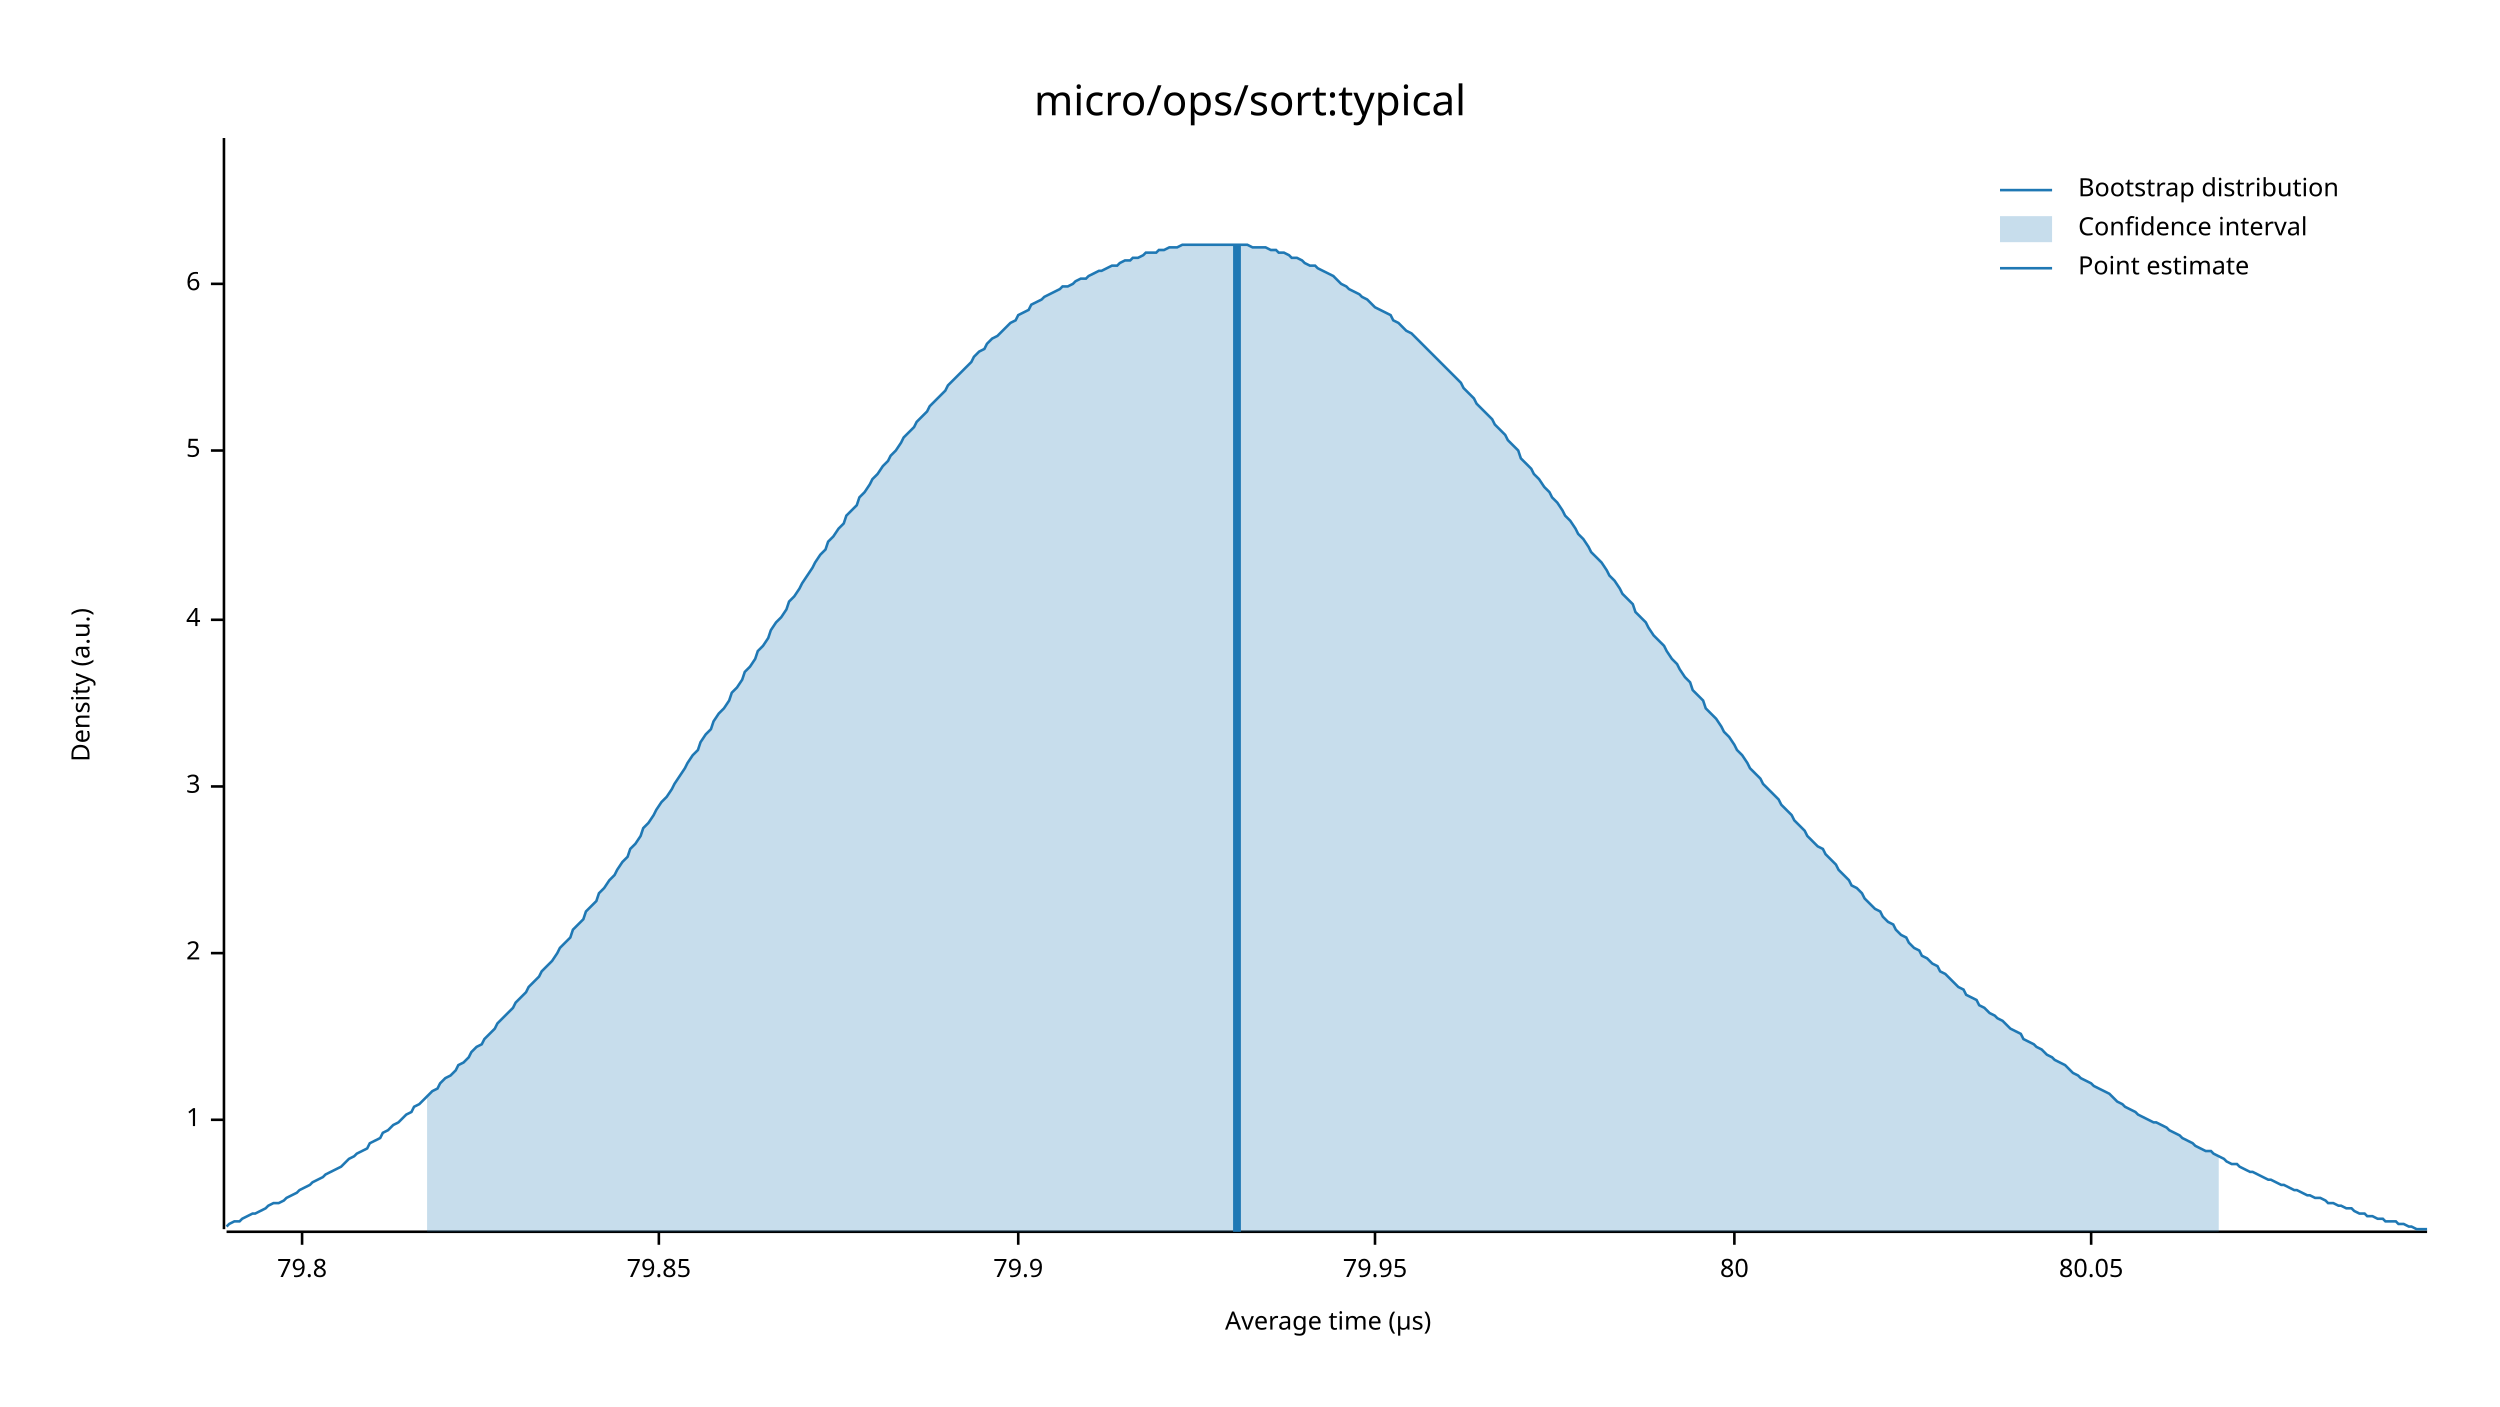
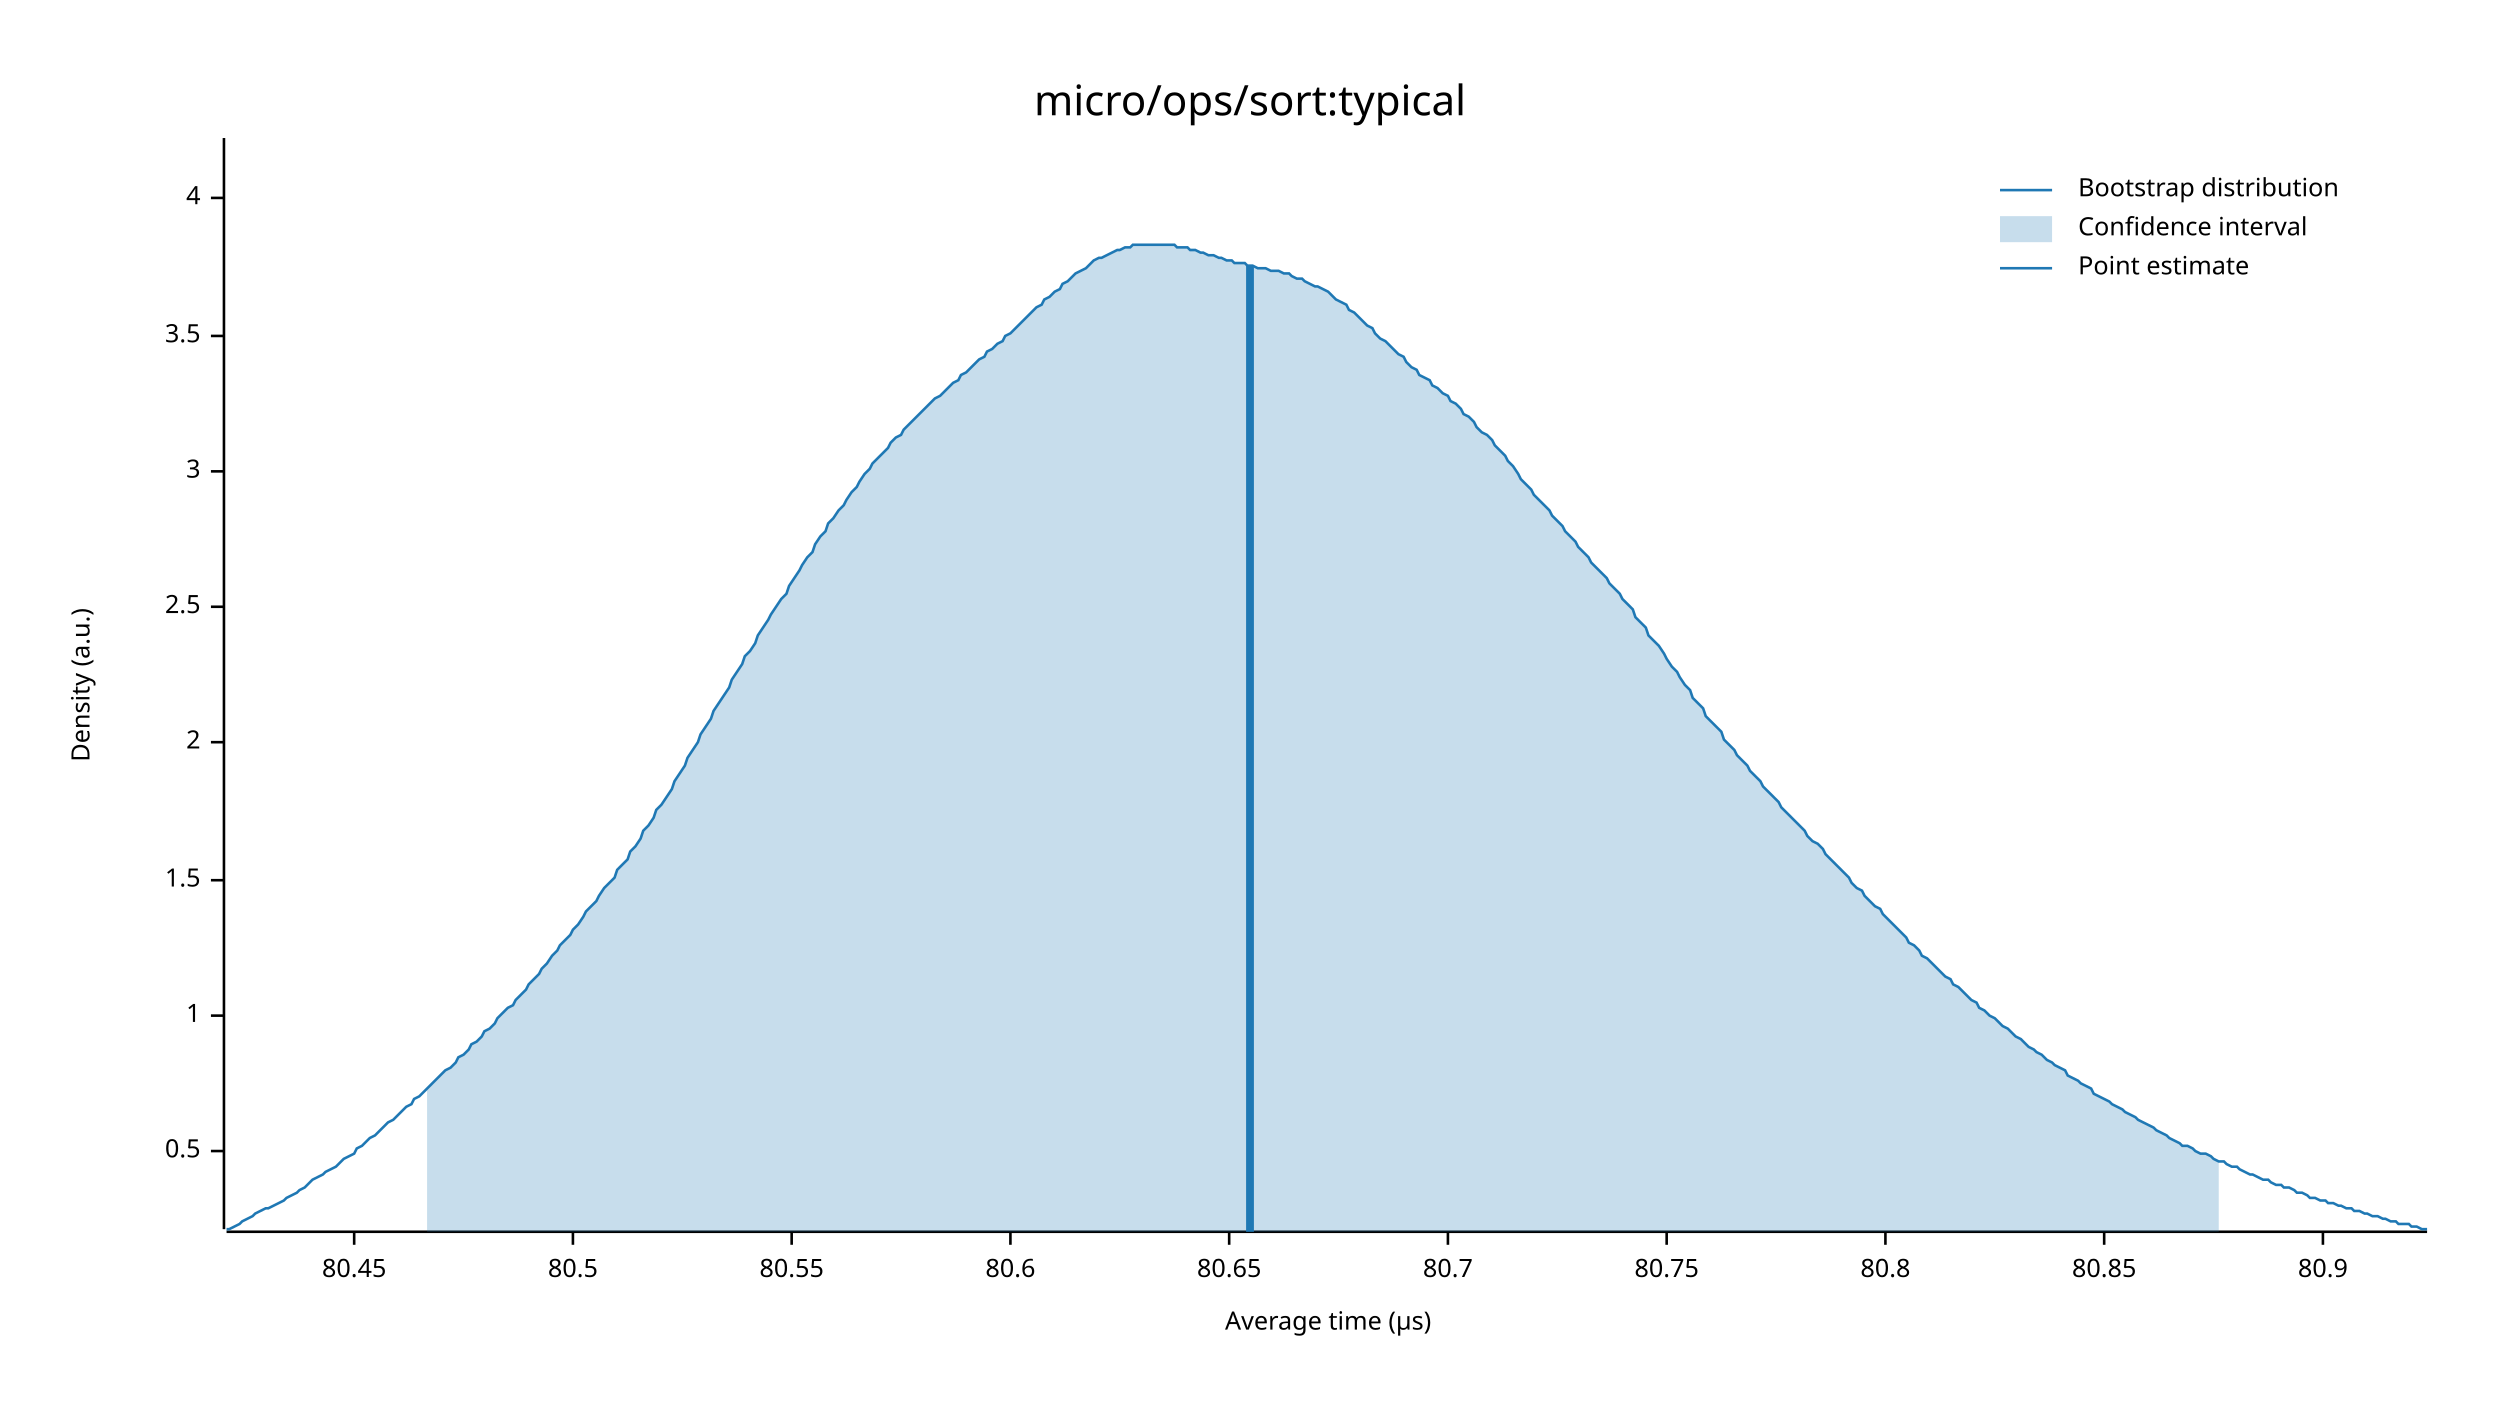
<svg xmlns="http://www.w3.org/2000/svg" width="960" height="540" viewBox="0 0 960 540">
  <text x="480" y="32" dy="0.76em" text-anchor="middle" font-family="sans-serif" font-size="16.129" opacity="1" fill="#000000">
micro/ops/sort:typical
</text>
  <text x="27" y="263" dy="0.76em" text-anchor="middle" font-family="sans-serif" font-size="9.677" opacity="1" fill="#000000" transform="rotate(270, 27, 263)">
Density (a.u.)
</text>
  <text x="510" y="513" dy="-0.5ex" text-anchor="middle" font-family="sans-serif" font-size="9.677" opacity="1" fill="#000000">
Average time (µs)
</text>
  <polyline fill="none" opacity="1" stroke="#000000" stroke-width="1" points="86,53 86,472 " />
-   <text x="77" y="430" dy="0.5ex" text-anchor="end" font-family="sans-serif" font-size="9.677" opacity="1" fill="#000000">
+   <text x="77" y="442" dy="0.5ex" text-anchor="end" font-family="sans-serif" font-size="9.677" opacity="1" fill="#000000">
+ 0.5
+ </text>
+   <polyline fill="none" opacity="1" stroke="#000000" stroke-width="1" points="81,442 86,442 " />
+   <text x="77" y="390" dy="0.5ex" text-anchor="end" font-family="sans-serif" font-size="9.677" opacity="1" fill="#000000">
1
</text>
-   <polyline fill="none" opacity="1" stroke="#000000" stroke-width="1" points="81,430 86,430 " />
-   <text x="77" y="366" dy="0.5ex" text-anchor="end" font-family="sans-serif" font-size="9.677" opacity="1" fill="#000000">
+   <polyline fill="none" opacity="1" stroke="#000000" stroke-width="1" points="81,390 86,390 " />
+   <text x="77" y="338" dy="0.5ex" text-anchor="end" font-family="sans-serif" font-size="9.677" opacity="1" fill="#000000">
+ 1.5
+ </text>
+   <polyline fill="none" opacity="1" stroke="#000000" stroke-width="1" points="81,338 86,338 " />
+   <text x="77" y="285" dy="0.5ex" text-anchor="end" font-family="sans-serif" font-size="9.677" opacity="1" fill="#000000">
2
</text>
-   <polyline fill="none" opacity="1" stroke="#000000" stroke-width="1" points="81,366 86,366 " />
-   <text x="77" y="302" dy="0.5ex" text-anchor="end" font-family="sans-serif" font-size="9.677" opacity="1" fill="#000000">
+   <polyline fill="none" opacity="1" stroke="#000000" stroke-width="1" points="81,285 86,285 " />
+   <text x="77" y="233" dy="0.5ex" text-anchor="end" font-family="sans-serif" font-size="9.677" opacity="1" fill="#000000">
+ 2.5
+ </text>
+   <polyline fill="none" opacity="1" stroke="#000000" stroke-width="1" points="81,233 86,233 " />
+   <text x="77" y="181" dy="0.5ex" text-anchor="end" font-family="sans-serif" font-size="9.677" opacity="1" fill="#000000">
3
</text>
-   <polyline fill="none" opacity="1" stroke="#000000" stroke-width="1" points="81,302 86,302 " />
-   <text x="77" y="238" dy="0.5ex" text-anchor="end" font-family="sans-serif" font-size="9.677" opacity="1" fill="#000000">
+   <polyline fill="none" opacity="1" stroke="#000000" stroke-width="1" points="81,181 86,181 " />
+   <text x="77" y="129" dy="0.5ex" text-anchor="end" font-family="sans-serif" font-size="9.677" opacity="1" fill="#000000">
+ 3.5
+ </text>
+   <polyline fill="none" opacity="1" stroke="#000000" stroke-width="1" points="81,129 86,129 " />
+   <text x="77" y="76" dy="0.5ex" text-anchor="end" font-family="sans-serif" font-size="9.677" opacity="1" fill="#000000">
4
</text>
-   <polyline fill="none" opacity="1" stroke="#000000" stroke-width="1" points="81,238 86,238 " />
-   <text x="77" y="173" dy="0.5ex" text-anchor="end" font-family="sans-serif" font-size="9.677" opacity="1" fill="#000000">
- 5
+   <polyline fill="none" opacity="1" stroke="#000000" stroke-width="1" points="81,76 86,76 " />
+   <polyline fill="none" opacity="1" stroke="#000000" stroke-width="1" points="87,473 932,473 " />
+   <text x="136" y="483" dy="0.76em" text-anchor="middle" font-family="sans-serif" font-size="9.677" opacity="1" fill="#000000">
+ 80.45
</text>
-   <polyline fill="none" opacity="1" stroke="#000000" stroke-width="1" points="81,173 86,173 " />
-   <text x="77" y="109" dy="0.5ex" text-anchor="end" font-family="sans-serif" font-size="9.677" opacity="1" fill="#000000">
- 6
+   <polyline fill="none" opacity="1" stroke="#000000" stroke-width="1" points="136,473 136,478 " />
+   <text x="220" y="483" dy="0.76em" text-anchor="middle" font-family="sans-serif" font-size="9.677" opacity="1" fill="#000000">
+ 80.5
</text>
-   <polyline fill="none" opacity="1" stroke="#000000" stroke-width="1" points="81,109 86,109 " />
-   <polyline fill="none" opacity="1" stroke="#000000" stroke-width="1" points="87,473 932,473 " />
-   <text x="116" y="483" dy="0.76em" text-anchor="middle" font-family="sans-serif" font-size="9.677" opacity="1" fill="#000000">
- 79.8
+   <polyline fill="none" opacity="1" stroke="#000000" stroke-width="1" points="220,473 220,478 " />
+   <text x="304" y="483" dy="0.76em" text-anchor="middle" font-family="sans-serif" font-size="9.677" opacity="1" fill="#000000">
+ 80.55
</text>
-   <polyline fill="none" opacity="1" stroke="#000000" stroke-width="1" points="116,473 116,478 " />
-   <text x="253" y="483" dy="0.76em" text-anchor="middle" font-family="sans-serif" font-size="9.677" opacity="1" fill="#000000">
- 79.85
+   <polyline fill="none" opacity="1" stroke="#000000" stroke-width="1" points="304,473 304,478 " />
+   <text x="388" y="483" dy="0.76em" text-anchor="middle" font-family="sans-serif" font-size="9.677" opacity="1" fill="#000000">
+ 80.6
</text>
-   <polyline fill="none" opacity="1" stroke="#000000" stroke-width="1" points="253,473 253,478 " />
-   <text x="391" y="483" dy="0.76em" text-anchor="middle" font-family="sans-serif" font-size="9.677" opacity="1" fill="#000000">
- 79.9
+   <polyline fill="none" opacity="1" stroke="#000000" stroke-width="1" points="388,473 388,478 " />
+   <text x="472" y="483" dy="0.76em" text-anchor="middle" font-family="sans-serif" font-size="9.677" opacity="1" fill="#000000">
+ 80.65
</text>
-   <polyline fill="none" opacity="1" stroke="#000000" stroke-width="1" points="391,473 391,478 " />
-   <text x="528" y="483" dy="0.76em" text-anchor="middle" font-family="sans-serif" font-size="9.677" opacity="1" fill="#000000">
- 79.95
+   <polyline fill="none" opacity="1" stroke="#000000" stroke-width="1" points="472,473 472,478 " />
+   <text x="556" y="483" dy="0.76em" text-anchor="middle" font-family="sans-serif" font-size="9.677" opacity="1" fill="#000000">
+ 80.7
</text>
-   <polyline fill="none" opacity="1" stroke="#000000" stroke-width="1" points="528,473 528,478 " />
-   <text x="666" y="483" dy="0.76em" text-anchor="middle" font-family="sans-serif" font-size="9.677" opacity="1" fill="#000000">
- 80
+   <polyline fill="none" opacity="1" stroke="#000000" stroke-width="1" points="556,473 556,478 " />
+   <text x="640" y="483" dy="0.76em" text-anchor="middle" font-family="sans-serif" font-size="9.677" opacity="1" fill="#000000">
+ 80.75
</text>
-   <polyline fill="none" opacity="1" stroke="#000000" stroke-width="1" points="666,473 666,478 " />
-   <text x="803" y="483" dy="0.76em" text-anchor="middle" font-family="sans-serif" font-size="9.677" opacity="1" fill="#000000">
- 80.05
+   <polyline fill="none" opacity="1" stroke="#000000" stroke-width="1" points="640,473 640,478 " />
+   <text x="724" y="483" dy="0.76em" text-anchor="middle" font-family="sans-serif" font-size="9.677" opacity="1" fill="#000000">
+ 80.8
</text>
-   <polyline fill="none" opacity="1" stroke="#000000" stroke-width="1" points="803,473 803,478 " />
-   <polyline fill="none" opacity="1" stroke="#1F78B4" stroke-width="1" points="87,471 88,470 90,469 92,469 93,468 95,467 97,466 98,466 100,465 102,464 103,463 105,462 107,462 109,461 110,460 112,459 114,458 115,457 117,456 119,455 120,454 122,453 124,452 125,451 127,450 129,449 131,448 132,447 134,445 136,444 137,443 139,442 141,441 142,439 144,438 146,437 147,435 149,434 151,432 153,431 154,430 156,428 158,427 159,425 161,424 163,422 164,421 166,419 168,418 169,416 171,414 173,413 175,411 176,409 178,408 180,406 181,404 183,402 185,401 186,399 188,397 190,395 191,393 193,391 195,389 197,387 198,385 200,383 202,381 203,379 205,377 207,375 208,373 210,371 212,369 214,366 215,364 217,362 219,360 220,357 222,355 224,353 225,350 227,348 229,346 230,343 232,341 234,338 236,336 237,334 239,331 241,329 242,326 244,324 246,321 247,318 249,316 251,313 252,311 254,308 256,306 258,303 259,301 261,298 263,295 264,293 266,290 268,288 269,285 271,282 273,280 274,277 276,274 278,272 280,269 281,266 283,264 285,261 286,258 288,256 290,253 291,250 293,248 295,245 296,242 298,239 300,237 302,234 303,231 305,229 307,226 308,224 310,221 312,218 313,216 315,213 317,211 318,208 320,206 322,203 324,201 325,198 327,196 329,194 330,191 332,189 334,186 335,184 337,182 339,179 341,177 342,175 344,173 346,170 347,168 349,166 351,164 352,162 354,160 356,158 357,156 359,154 361,152 363,150 364,148 366,146 368,144 369,143 371,141 373,139 374,137 376,135 378,134 379,132 381,130 383,129 385,127 386,126 388,124 390,123 391,121 393,120 395,119 396,117 398,116 400,115 401,114 403,113 405,112 407,111 408,110 410,110 412,109 413,108 415,107 417,107 418,106 420,105 422,104 423,104 425,103 427,102 429,102 430,101 432,100 434,100 435,99 437,99 439,98 440,97 442,97 444,97 445,96 447,96 449,95 451,95 452,95 454,94 456,94 457,94 459,94 461,94 462,94 464,94 466,94 468,94 469,94 471,94 473,94 474,94 476,94 478,94 479,94 481,95 483,95 484,95 486,95 488,96 490,96 491,97 493,97 495,98 496,99 498,99 500,100 501,101 503,102 505,102 506,103 508,104 510,105 512,106 513,107 515,109 517,110 518,111 520,112 522,113 523,114 525,115 527,117 528,118 530,119 532,120 534,121 535,123 537,124 539,126 540,127 542,128 544,130 545,131 547,133 549,135 550,136 552,138 554,140 556,142 557,143 559,145 561,147 562,149 564,151 566,153 567,155 569,157 571,159 573,161 574,163 576,165 578,167 579,169 581,171 583,173 584,176 586,178 588,180 589,182 591,184 593,187 595,189 596,191 598,193 600,196 601,198 603,200 605,203 606,205 608,207 610,210 611,212 613,214 615,216 617,219 618,221 620,223 622,226 623,228 625,230 627,232 628,235 630,237 632,239 633,241 635,244 637,246 639,248 640,250 642,253 644,255 645,257 647,260 649,262 650,265 652,267 654,269 655,272 657,274 659,276 661,279 662,281 664,283 666,286 667,288 669,290 671,293 672,295 674,297 676,299 677,301 679,303 681,305 683,307 684,309 686,311 688,313 689,315 691,317 693,319 694,321 696,323 698,325 700,326 701,328 703,330 705,332 706,334 708,336 710,338 711,340 713,341 715,343 716,345 718,347 720,349 722,350 723,352 725,354 727,355 728,357 730,359 732,360 733,362 735,364 737,365 738,367 740,368 742,370 744,371 745,373 747,374 749,376 750,377 752,379 754,380 755,382 757,383 759,384 760,386 762,387 764,389 766,390 767,391 769,392 771,394 772,395 774,396 776,397 777,399 779,400 781,401 782,402 784,403 786,405 788,406 789,407 791,408 793,409 794,410 796,412 798,413 799,414 801,415 803,416 804,417 806,418 808,419 810,420 811,421 813,423 815,424 816,425 818,426 820,427 821,428 823,429 825,430 827,431 828,431 830,432 832,433 833,434 835,435 837,436 838,437 840,438 842,439 843,440 845,441 847,442 849,442 850,443 852,444 854,445 855,446 857,447 859,447 860,448 862,449 864,450 865,450 867,451 869,452 871,453 872,453 874,454 876,455 877,455 879,456 881,457 882,457 884,458 886,459 887,459 889,460 891,460 893,461 894,462 896,462 898,463 899,463 901,464 903,464 904,465 906,466 908,466 909,467 911,467 913,468 915,468 916,469 918,469 920,469 921,470 923,470 925,471 926,471 928,472 930,472 932,472 " />
-   <polygon opacity="0.25" fill="#1F78B4" points="164,421 166,419 168,418 169,416 171,414 173,413 175,411 176,409 178,408 180,406 181,404 183,402 185,401 186,399 188,397 190,395 191,393 193,391 195,389 197,387 198,385 200,383 202,381 203,379 205,377 207,375 208,373 210,371 212,369 214,366 215,364 217,362 219,360 220,357 222,355 224,353 225,350 227,348 229,346 230,343 232,341 234,338 236,336 237,334 239,331 241,329 242,326 244,324 246,321 247,318 249,316 251,313 252,311 254,308 256,306 258,303 259,301 261,298 263,295 264,293 266,290 268,288 269,285 271,282 273,280 274,277 276,274 278,272 280,269 281,266 283,264 285,261 286,258 288,256 290,253 291,250 293,248 295,245 296,242 298,239 300,237 302,234 303,231 305,229 307,226 308,224 310,221 312,218 313,216 315,213 317,211 318,208 320,206 322,203 324,201 325,198 327,196 329,194 330,191 332,189 334,186 335,184 337,182 339,179 341,177 342,175 344,173 346,170 347,168 349,166 351,164 352,162 354,160 356,158 357,156 359,154 361,152 363,150 364,148 366,146 368,144 369,143 371,141 373,139 374,137 376,135 378,134 379,132 381,130 383,129 385,127 386,126 388,124 390,123 391,121 393,120 395,119 396,117 398,116 400,115 401,114 403,113 405,112 407,111 408,110 410,110 412,109 413,108 415,107 417,107 418,106 420,105 422,104 423,104 425,103 427,102 429,102 430,101 432,100 434,100 435,99 437,99 439,98 440,97 442,97 444,97 445,96 447,96 449,95 451,95 452,95 454,94 456,94 457,94 459,94 461,94 462,94 464,94 466,94 468,94 469,94 471,94 473,94 474,94 476,94 478,94 479,94 481,95 483,95 484,95 486,95 488,96 490,96 491,97 493,97 495,98 496,99 498,99 500,100 501,101 503,102 505,102 506,103 508,104 510,105 512,106 513,107 515,109 517,110 518,111 520,112 522,113 523,114 525,115 527,117 528,118 530,119 532,120 534,121 535,123 537,124 539,126 540,127 542,128 544,130 545,131 547,133 549,135 550,136 552,138 554,140 556,142 557,143 559,145 561,147 562,149 564,151 566,153 567,155 569,157 571,159 573,161 574,163 576,165 578,167 579,169 581,171 583,173 584,176 586,178 588,180 589,182 591,184 593,187 595,189 596,191 598,193 600,196 601,198 603,200 605,203 606,205 608,207 610,210 611,212 613,214 615,216 617,219 618,221 620,223 622,226 623,228 625,230 627,232 628,235 630,237 632,239 633,241 635,244 637,246 639,248 640,250 642,253 644,255 645,257 647,260 649,262 650,265 652,267 654,269 655,272 657,274 659,276 661,279 662,281 664,283 666,286 667,288 669,290 671,293 672,295 674,297 676,299 677,301 679,303 681,305 683,307 684,309 686,311 688,313 689,315 691,317 693,319 694,321 696,323 698,325 700,326 701,328 703,330 705,332 706,334 708,336 710,338 711,340 713,341 715,343 716,345 718,347 720,349 722,350 723,352 725,354 727,355 728,357 730,359 732,360 733,362 735,364 737,365 738,367 740,368 742,370 744,371 745,373 747,374 749,376 750,377 752,379 754,380 755,382 757,383 759,384 760,386 762,387 764,389 766,390 767,391 769,392 771,394 772,395 774,396 776,397 777,399 779,400 781,401 782,402 784,403 786,405 788,406 789,407 791,408 793,409 794,410 796,412 798,413 799,414 801,415 803,416 804,417 806,418 808,419 810,420 811,421 813,423 815,424 816,425 818,426 820,427 821,428 823,429 825,430 827,431 828,431 830,432 832,433 833,434 835,435 837,436 838,437 840,438 842,439 843,440 845,441 847,442 849,442 850,443 852,444 852,473 164,473 " />
-   <polyline fill="none" opacity="1" stroke="#1F78B4" stroke-width="3" points="475,473 475,94 " />
+   <polyline fill="none" opacity="1" stroke="#000000" stroke-width="1" points="724,473 724,478 " />
+   <text x="808" y="483" dy="0.76em" text-anchor="middle" font-family="sans-serif" font-size="9.677" opacity="1" fill="#000000">
+ 80.85
+ </text>
+   <polyline fill="none" opacity="1" stroke="#000000" stroke-width="1" points="808,473 808,478 " />
+   <text x="892" y="483" dy="0.76em" text-anchor="middle" font-family="sans-serif" font-size="9.677" opacity="1" fill="#000000">
+ 80.9
+ </text>
+   <polyline fill="none" opacity="1" stroke="#000000" stroke-width="1" points="892,473 892,478 " />
+   <polyline fill="none" opacity="1" stroke="#1F78B4" stroke-width="1" points="87,472 88,472 90,471 92,470 93,469 95,468 97,467 98,466 100,465 102,464 103,464 105,463 107,462 109,461 110,460 112,459 114,458 115,457 117,456 119,454 120,453 122,452 124,451 125,450 127,449 129,448 131,446 132,445 134,444 136,443 137,441 139,440 141,438 142,437 144,436 146,434 147,433 149,431 151,430 153,428 154,427 156,425 158,424 159,422 161,421 163,419 164,418 166,416 168,414 169,413 171,411 173,410 175,408 176,406 178,405 180,403 181,401 183,400 185,398 186,396 188,395 190,393 191,391 193,389 195,387 197,386 198,384 200,382 202,380 203,378 205,376 207,374 208,372 210,370 212,367 214,365 215,363 217,361 219,359 220,357 222,355 224,352 225,350 227,348 229,346 230,344 232,341 234,339 236,337 237,334 239,332 241,330 242,327 244,325 246,322 247,319 249,317 251,314 252,311 254,309 256,306 258,303 259,300 261,297 263,294 264,291 266,288 268,285 269,282 271,279 273,276 274,273 276,270 278,267 280,264 281,261 283,258 285,255 286,252 288,250 290,247 291,244 293,241 295,238 296,236 298,233 300,230 302,228 303,225 305,222 307,219 308,217 310,214 312,212 313,209 315,206 317,204 318,201 320,199 322,196 324,194 325,192 327,189 329,187 330,185 332,182 334,180 335,178 337,176 339,174 341,172 342,170 344,168 346,167 347,165 349,163 351,161 352,160 354,158 356,156 357,155 359,153 361,152 363,150 364,149 366,147 368,146 369,144 371,143 373,141 374,140 376,138 378,137 379,135 381,134 383,132 385,131 386,129 388,128 390,126 391,125 393,123 395,121 396,120 398,118 400,117 401,115 403,114 405,112 407,111 408,109 410,108 412,106 413,105 415,104 417,103 418,102 420,100 422,99 423,99 425,98 427,97 429,96 430,96 432,95 434,95 435,94 437,94 439,94 440,94 442,94 444,94 445,94 447,94 449,94 451,94 452,95 454,95 456,95 457,96 459,96 461,97 462,97 464,98 466,98 468,99 469,99 471,100 473,100 474,101 476,101 478,101 479,102 481,102 483,103 484,103 486,103 488,104 490,104 491,104 493,105 495,105 496,106 498,107 500,107 501,108 503,109 505,110 506,110 508,111 510,112 512,114 513,115 515,116 517,117 518,119 520,120 522,122 523,123 525,125 527,126 528,128 530,130 532,131 534,133 535,134 537,136 539,137 540,139 542,141 544,142 545,144 547,145 549,146 550,148 552,149 554,151 556,152 557,154 559,155 561,157 562,159 564,160 566,162 567,164 569,166 571,167 573,169 574,171 576,173 578,175 579,177 581,179 583,182 584,184 586,186 588,188 589,190 591,192 593,194 595,196 596,198 598,200 600,202 601,204 603,206 605,208 606,210 608,212 610,214 611,216 613,218 615,220 617,222 618,224 620,226 622,228 623,230 625,232 627,234 628,237 630,239 632,241 633,244 635,246 637,248 639,251 640,253 642,256 644,258 645,260 647,263 649,265 650,268 652,270 654,272 655,275 657,277 659,279 661,281 662,284 664,286 666,288 667,290 669,292 671,294 672,296 674,298 676,300 677,302 679,304 681,306 683,308 684,310 686,312 688,314 689,315 691,317 693,319 694,321 696,323 698,324 700,326 701,328 703,330 705,332 706,333 708,335 710,337 711,339 713,341 715,342 716,344 718,346 720,348 722,349 723,351 725,353 727,355 728,356 730,358 732,360 733,362 735,363 737,365 738,367 740,368 742,370 744,372 745,373 747,375 749,376 750,378 752,379 754,381 755,382 757,384 759,385 760,387 762,388 764,390 766,391 767,392 769,394 771,395 772,396 774,398 776,399 777,400 779,402 781,403 782,404 784,405 786,407 788,408 789,409 791,410 793,411 794,413 796,414 798,415 799,416 801,417 803,418 804,420 806,421 808,422 810,423 811,424 813,425 815,426 816,427 818,428 820,429 821,430 823,431 825,432 827,433 828,434 830,435 832,436 833,437 835,438 837,439 838,440 840,440 842,441 843,442 845,443 847,443 849,444 850,445 852,446 854,446 855,447 857,448 859,448 860,449 862,450 864,451 865,451 867,452 869,453 871,453 872,454 874,455 876,455 877,456 879,456 881,457 882,458 884,458 886,459 887,460 889,460 891,461 893,461 894,462 896,462 898,463 899,463 901,464 903,464 904,465 906,465 908,466 909,466 911,467 913,467 915,468 916,468 918,469 920,469 921,470 923,470 925,470 926,471 928,471 930,472 932,472 " />
+   <polygon opacity="0.25" fill="#1F78B4" points="164,418 166,416 168,414 169,413 171,411 173,410 175,408 176,406 178,405 180,403 181,401 183,400 185,398 186,396 188,395 190,393 191,391 193,389 195,387 197,386 198,384 200,382 202,380 203,378 205,376 207,374 208,372 210,370 212,367 214,365 215,363 217,361 219,359 220,357 222,355 224,352 225,350 227,348 229,346 230,344 232,341 234,339 236,337 237,334 239,332 241,330 242,327 244,325 246,322 247,319 249,317 251,314 252,311 254,309 256,306 258,303 259,300 261,297 263,294 264,291 266,288 268,285 269,282 271,279 273,276 274,273 276,270 278,267 280,264 281,261 283,258 285,255 286,252 288,250 290,247 291,244 293,241 295,238 296,236 298,233 300,230 302,228 303,225 305,222 307,219 308,217 310,214 312,212 313,209 315,206 317,204 318,201 320,199 322,196 324,194 325,192 327,189 329,187 330,185 332,182 334,180 335,178 337,176 339,174 341,172 342,170 344,168 346,167 347,165 349,163 351,161 352,160 354,158 356,156 357,155 359,153 361,152 363,150 364,149 366,147 368,146 369,144 371,143 373,141 374,140 376,138 378,137 379,135 381,134 383,132 385,131 386,129 388,128 390,126 391,125 393,123 395,121 396,120 398,118 400,117 401,115 403,114 405,112 407,111 408,109 410,108 412,106 413,105 415,104 417,103 418,102 420,100 422,99 423,99 425,98 427,97 429,96 430,96 432,95 434,95 435,94 437,94 439,94 440,94 442,94 444,94 445,94 447,94 449,94 451,94 452,95 454,95 456,95 457,96 459,96 461,97 462,97 464,98 466,98 468,99 469,99 471,100 473,100 474,101 476,101 478,101 479,102 481,102 483,103 484,103 486,103 488,104 490,104 491,104 493,105 495,105 496,106 498,107 500,107 501,108 503,109 505,110 506,110 508,111 510,112 512,114 513,115 515,116 517,117 518,119 520,120 522,122 523,123 525,125 527,126 528,128 530,130 532,131 534,133 535,134 537,136 539,137 540,139 542,141 544,142 545,144 547,145 549,146 550,148 552,149 554,151 556,152 557,154 559,155 561,157 562,159 564,160 566,162 567,164 569,166 571,167 573,169 574,171 576,173 578,175 579,177 581,179 583,182 584,184 586,186 588,188 589,190 591,192 593,194 595,196 596,198 598,200 600,202 601,204 603,206 605,208 606,210 608,212 610,214 611,216 613,218 615,220 617,222 618,224 620,226 622,228 623,230 625,232 627,234 628,237 630,239 632,241 633,244 635,246 637,248 639,251 640,253 642,256 644,258 645,260 647,263 649,265 650,268 652,270 654,272 655,275 657,277 659,279 661,281 662,284 664,286 666,288 667,290 669,292 671,294 672,296 674,298 676,300 677,302 679,304 681,306 683,308 684,310 686,312 688,314 689,315 691,317 693,319 694,321 696,323 698,324 700,326 701,328 703,330 705,332 706,333 708,335 710,337 711,339 713,341 715,342 716,344 718,346 720,348 722,349 723,351 725,353 727,355 728,356 730,358 732,360 733,362 735,363 737,365 738,367 740,368 742,370 744,372 745,373 747,375 749,376 750,378 752,379 754,381 755,382 757,384 759,385 760,387 762,388 764,390 766,391 767,392 769,394 771,395 772,396 774,398 776,399 777,400 779,402 781,403 782,404 784,405 786,407 788,408 789,409 791,410 793,411 794,413 796,414 798,415 799,416 801,417 803,418 804,420 806,421 808,422 810,423 811,424 813,425 815,426 816,427 818,428 820,429 821,430 823,431 825,432 827,433 828,434 830,435 832,436 833,437 835,438 837,439 838,440 840,440 842,441 843,442 845,443 847,443 849,444 850,445 852,446 852,473 164,473 " />
+   <polyline fill="none" opacity="1" stroke="#1F78B4" stroke-width="3" points="480,473 480,102 " />
  <text x="798" y="68" dy="0.76em" text-anchor="start" font-family="sans-serif" font-size="9.677" opacity="1" fill="#000000">
Bootstrap distribution
</text>
  <text x="798" y="83" dy="0.76em" text-anchor="start" font-family="sans-serif" font-size="9.677" opacity="1" fill="#000000">
Confidence interval
</text>
  <text x="798" y="98" dy="0.76em" text-anchor="start" font-family="sans-serif" font-size="9.677" opacity="1" fill="#000000">
Point estimate
</text>
  <polyline fill="none" opacity="1" stroke="#1F78B4" stroke-width="1" points="768,73 788,73 " />
  <rect x="768" y="83" width="20" height="10" opacity="0.25" fill="#1F78B4" stroke="none" />
  <polyline fill="none" opacity="1" stroke="#1F78B4" stroke-width="1" points="768,103 788,103 " />
</svg>
